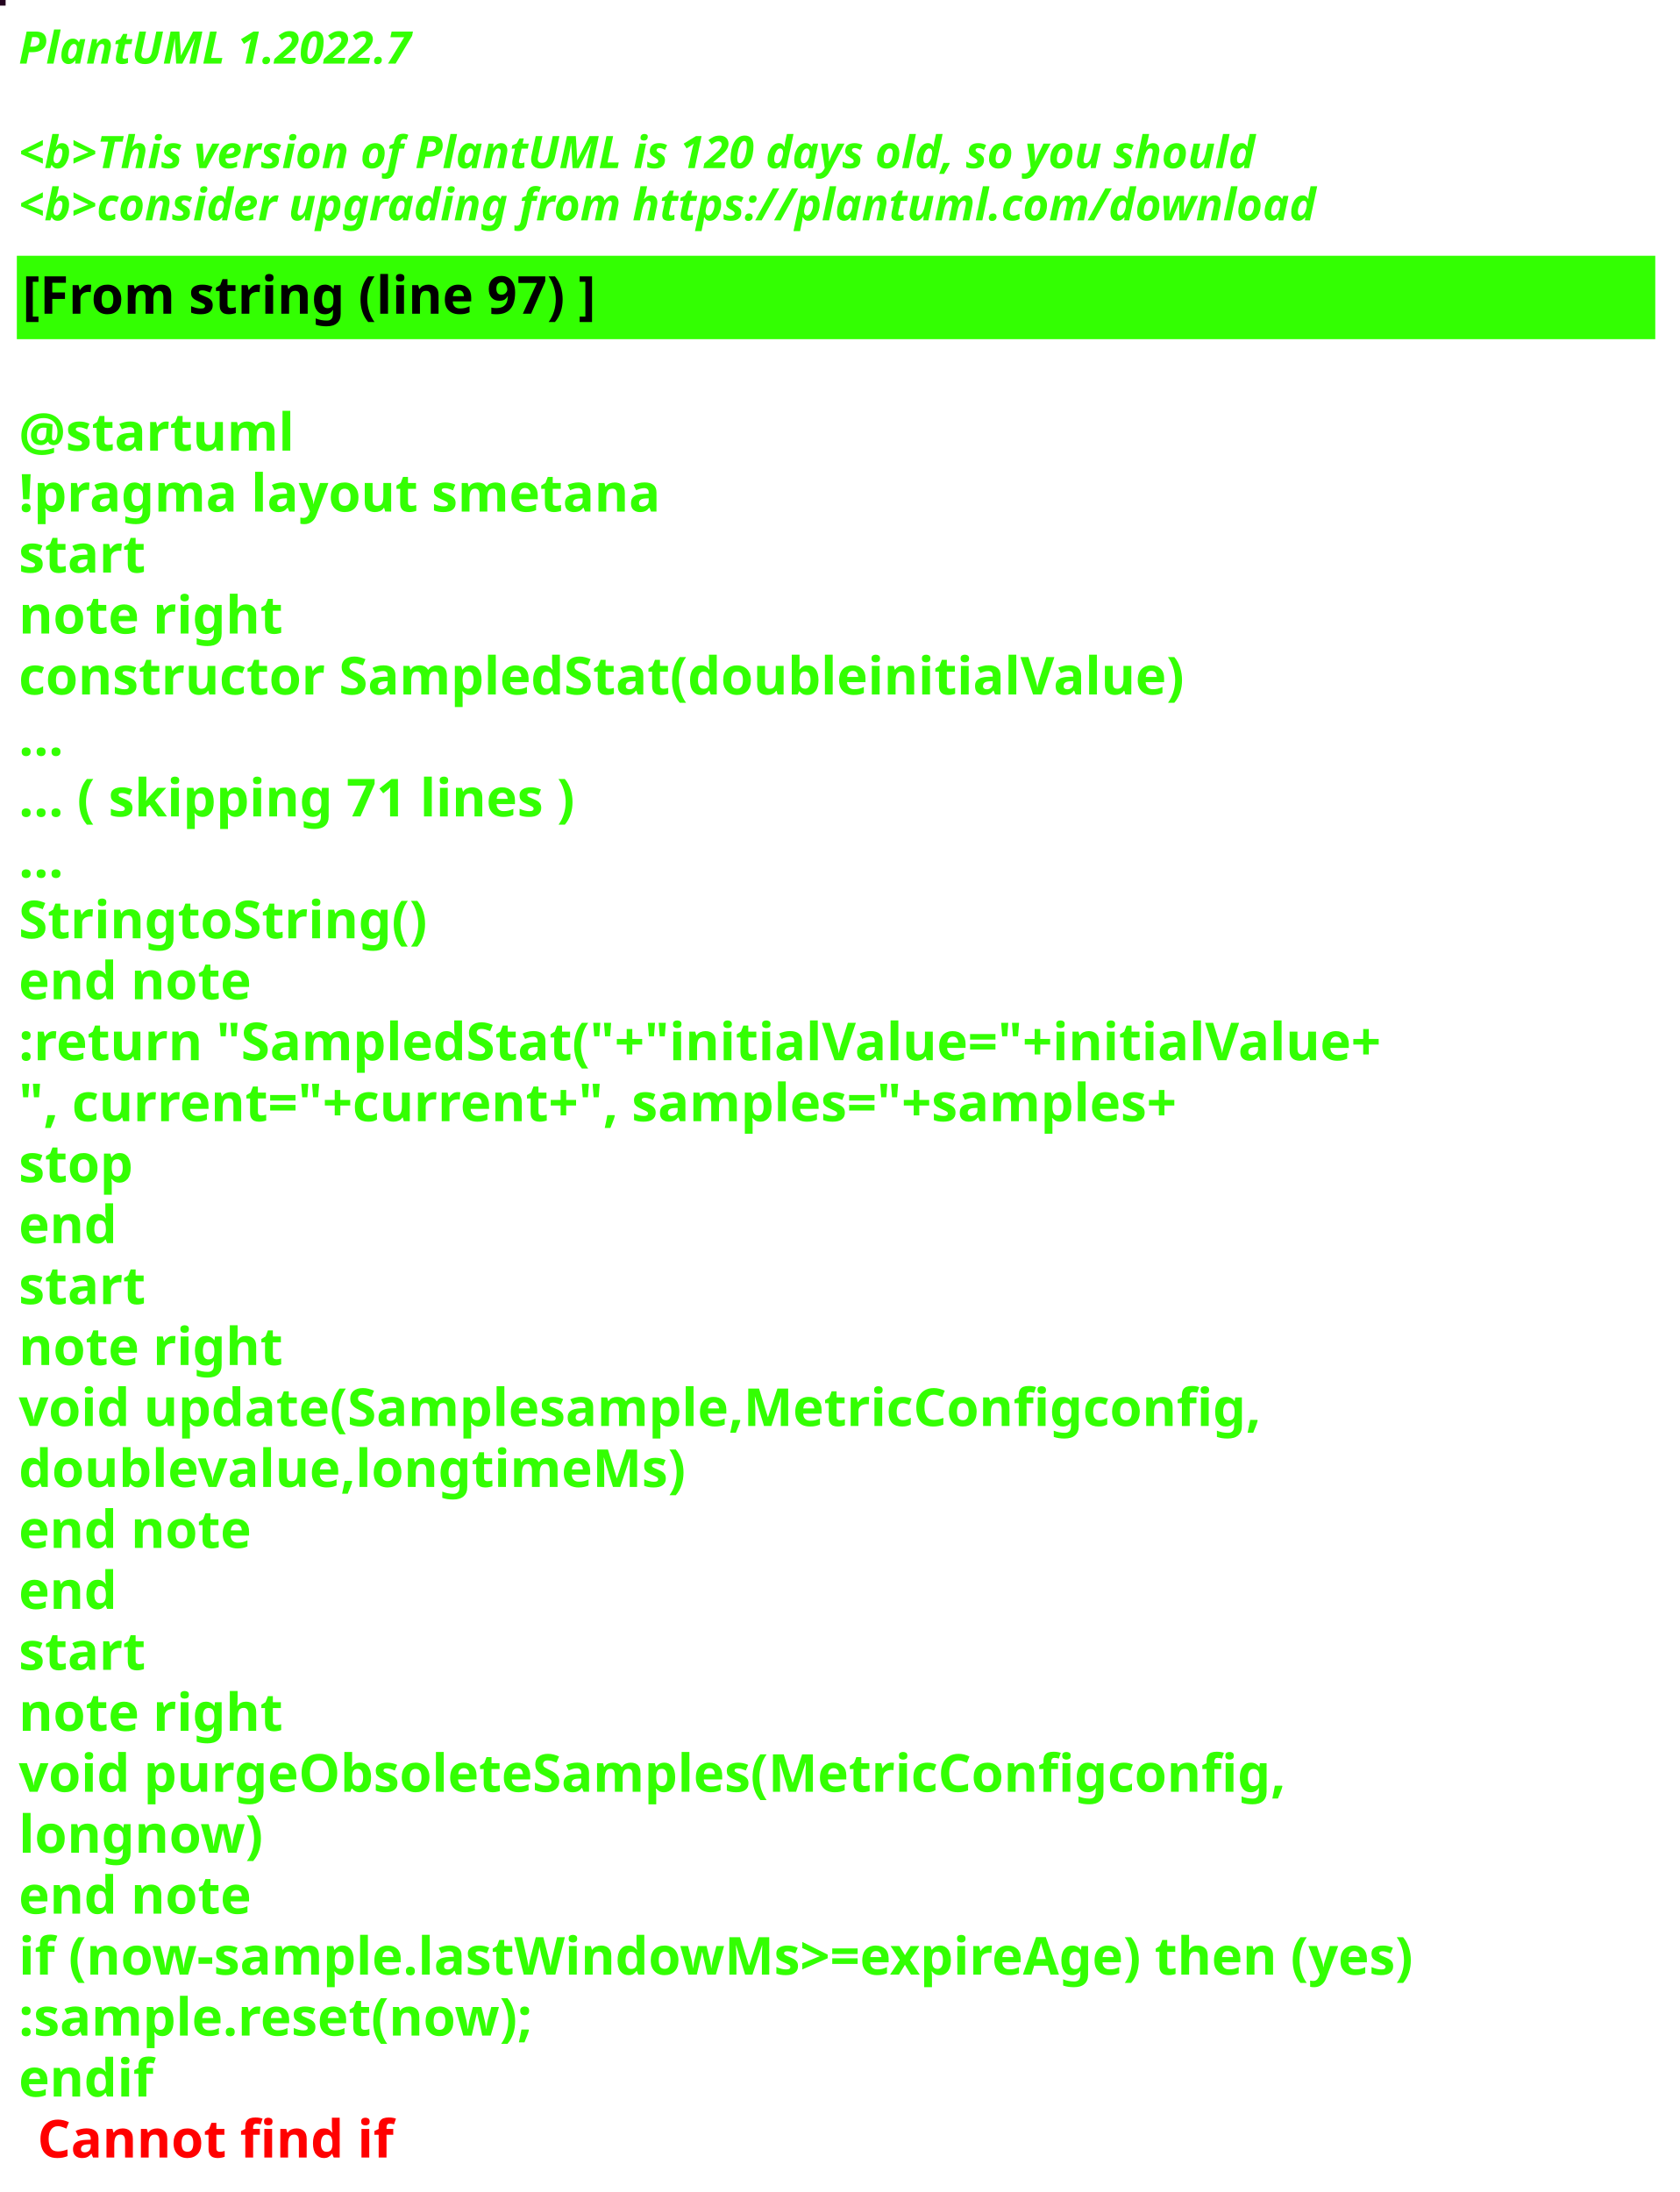
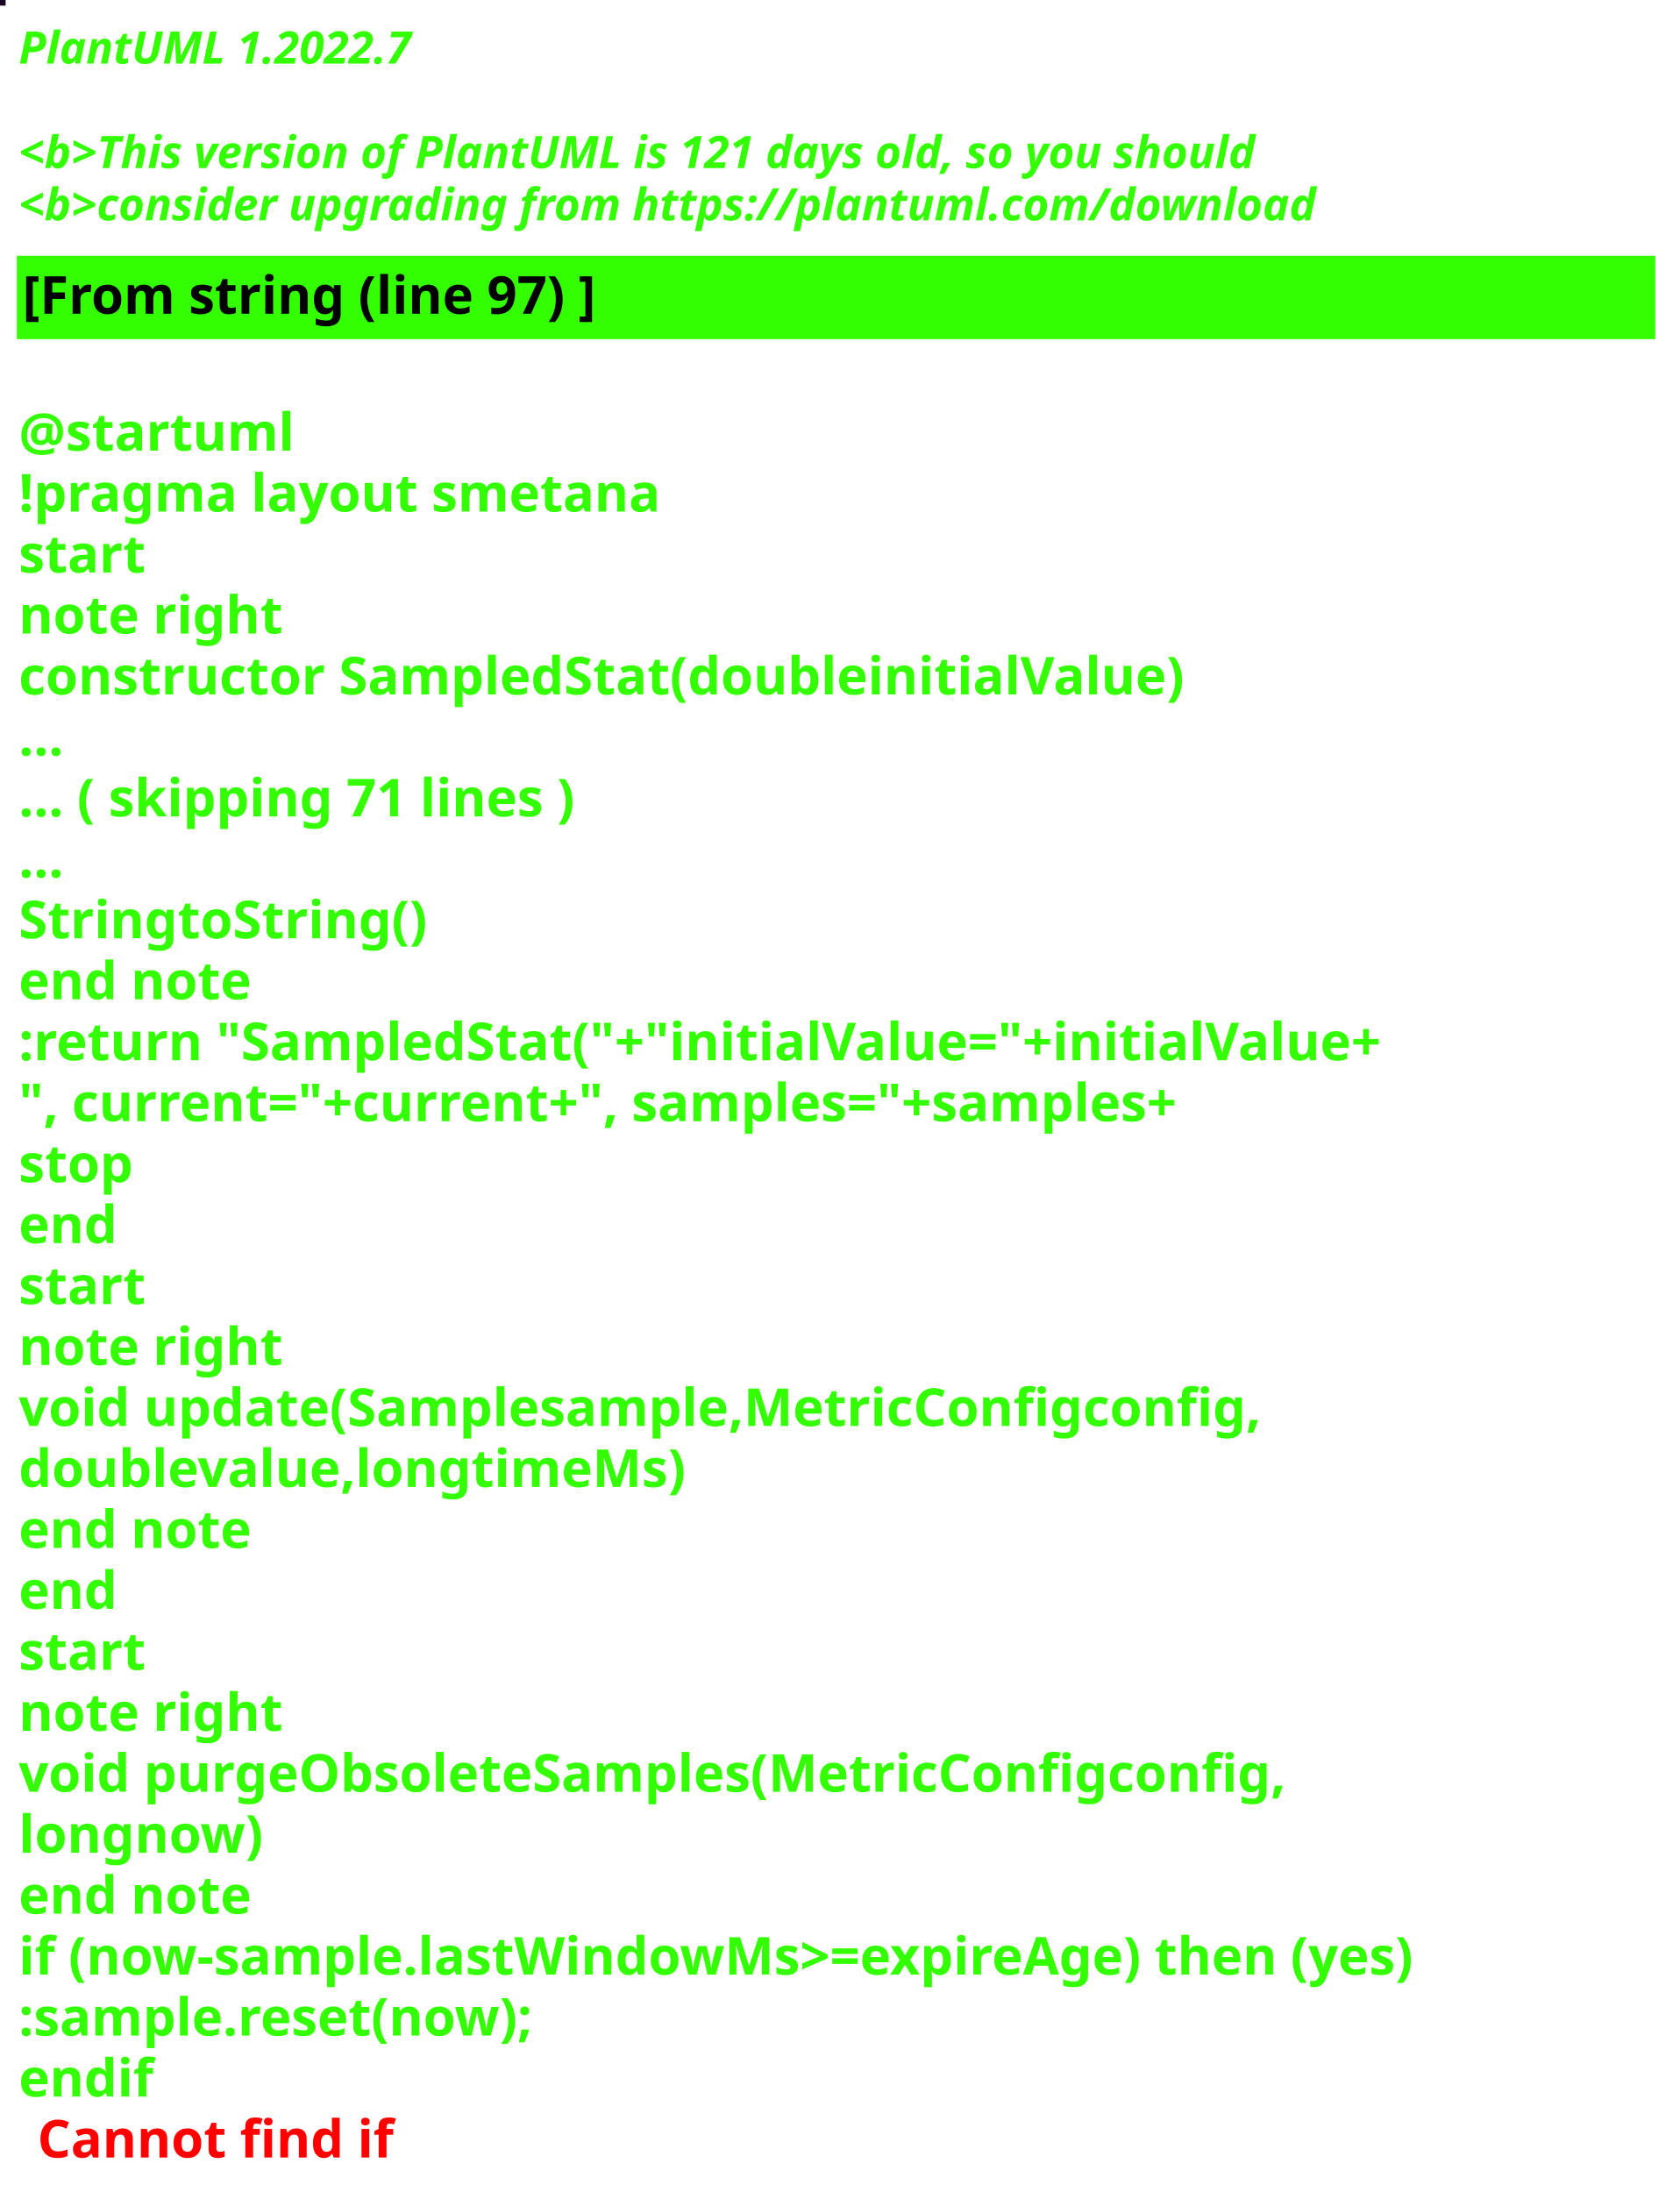
<svg xmlns="http://www.w3.org/2000/svg" contentStyleType="text/css" height="586px" preserveAspectRatio="none" style="width:449px;height:586px;background:#000000;" version="1.1" viewBox="0 0 449 586" width="449px" zoomAndPan="magnify">
  <defs />
  <g>
-     <rect fill="#23041F" height="1" style="stroke:#23041F;stroke-width:1.0;" width="1" x="0" y="0" />
+     <rect fill="#190625" height="1" style="stroke:#190625;stroke-width:1.0;" width="1" x="0" y="0" />
    <text fill="#33FF02" font-family="sans-serif" font-size="12" font-style="italic" font-weight="bold" lengthAdjust="spacing" textLength="127" x="5" y="17">PlantUML 1.2022.7</text>
    <text fill="#33FF02" font-family="sans-serif" font-size="12" font-style="italic" font-weight="bold" lengthAdjust="spacing" textLength="4" x="5" y="30.969"> </text>
-     <text fill="#33FF02" font-family="sans-serif" font-size="12" font-style="italic" font-weight="bold" lengthAdjust="spacing" textLength="399" x="5" y="44.938">&lt;b&gt;This version of PlantUML is 120 days old, so you should</text>
+     <text fill="#33FF02" font-family="sans-serif" font-size="12" font-style="italic" font-weight="bold" lengthAdjust="spacing" textLength="399" x="5" y="44.938">&lt;b&gt;This version of PlantUML is 121 days old, so you should</text>
    <text fill="#33FF02" font-family="sans-serif" font-size="12" font-style="italic" font-weight="bold" lengthAdjust="spacing" textLength="408" x="5" y="58.906">&lt;b&gt;consider upgrading from https://plantuml.com/download</text>
    <rect fill="#33FF02" height="21.297" style="stroke:#33FF02;stroke-width:1.0;" width="437" x="5" y="68.875" />
    <text fill="#000000" font-family="sans-serif" font-size="14" font-weight="bold" lengthAdjust="spacing" textLength="178" x="6" y="83.875">[From string (line 97) ]</text>
    <text fill="#33FF02" font-family="sans-serif" font-size="14" font-weight="bold" lengthAdjust="spacing" textLength="5" x="5" y="104.172"> </text>
    <text fill="#33FF02" font-family="sans-serif" font-size="14" font-weight="bold" lengthAdjust="spacing" textLength="79" x="5" y="120.469">@startuml</text>
    <text fill="#33FF02" font-family="sans-serif" font-size="14" font-weight="bold" lengthAdjust="spacing" textLength="190" x="5" y="136.766">!pragma layout smetana</text>
    <text fill="#33FF02" font-family="sans-serif" font-size="14" font-weight="bold" lengthAdjust="spacing" textLength="37" x="5" y="153.062">start</text>
    <text fill="#33FF02" font-family="sans-serif" font-size="14" font-weight="bold" lengthAdjust="spacing" textLength="78" x="5" y="169.359">note right</text>
    <text fill="#33FF02" font-family="sans-serif" font-size="14" font-weight="bold" lengthAdjust="spacing" textLength="347" x="5" y="185.656">constructor SampledStat(doubleinitialValue)</text>
    <text fill="#33FF02" font-family="sans-serif" font-size="14" font-weight="bold" lengthAdjust="spacing" textLength="15" x="5" y="201.953">...</text>
    <text fill="#33FF02" font-family="sans-serif" font-size="14" font-weight="bold" lengthAdjust="spacing" textLength="175" x="5" y="218.25">... ( skipping 71 lines )</text>
    <text fill="#33FF02" font-family="sans-serif" font-size="14" font-weight="bold" lengthAdjust="spacing" textLength="15" x="5" y="234.547">...</text>
    <text fill="#33FF02" font-family="sans-serif" font-size="14" font-weight="bold" lengthAdjust="spacing" textLength="122" x="5" y="250.844">StringtoString()</text>
    <text fill="#33FF02" font-family="sans-serif" font-size="14" font-weight="bold" lengthAdjust="spacing" textLength="71" x="5" y="267.141">end note</text>
    <text fill="#33FF02" font-family="sans-serif" font-size="14" font-weight="bold" lengthAdjust="spacing" textLength="411" x="5" y="283.438">:return "SampledStat("+"initialValue="+initialValue+</text>
    <text fill="#33FF02" font-family="sans-serif" font-size="14" font-weight="bold" lengthAdjust="spacing" textLength="368" x="5" y="299.734">", current="+current+", samples="+samples+</text>
    <text fill="#33FF02" font-family="sans-serif" font-size="14" font-weight="bold" lengthAdjust="spacing" textLength="35" x="5" y="316.031">stop</text>
    <text fill="#33FF02" font-family="sans-serif" font-size="14" font-weight="bold" lengthAdjust="spacing" textLength="30" x="5" y="332.328">end</text>
    <text fill="#33FF02" font-family="sans-serif" font-size="14" font-weight="bold" lengthAdjust="spacing" textLength="37" x="5" y="348.625">start</text>
    <text fill="#33FF02" font-family="sans-serif" font-size="14" font-weight="bold" lengthAdjust="spacing" textLength="78" x="5" y="364.922">note right</text>
    <text fill="#33FF02" font-family="sans-serif" font-size="14" font-weight="bold" lengthAdjust="spacing" textLength="371" x="5" y="381.219">void update(Samplesample,MetricConfigconfig,</text>
    <text fill="#33FF02" font-family="sans-serif" font-size="14" font-weight="bold" lengthAdjust="spacing" textLength="197" x="5" y="397.516">doublevalue,longtimeMs)</text>
    <text fill="#33FF02" font-family="sans-serif" font-size="14" font-weight="bold" lengthAdjust="spacing" textLength="71" x="5" y="413.812">end note</text>
    <text fill="#33FF02" font-family="sans-serif" font-size="14" font-weight="bold" lengthAdjust="spacing" textLength="30" x="5" y="430.109">end</text>
    <text fill="#33FF02" font-family="sans-serif" font-size="14" font-weight="bold" lengthAdjust="spacing" textLength="37" x="5" y="446.406">start</text>
    <text fill="#33FF02" font-family="sans-serif" font-size="14" font-weight="bold" lengthAdjust="spacing" textLength="78" x="5" y="462.703">note right</text>
    <text fill="#33FF02" font-family="sans-serif" font-size="14" font-weight="bold" lengthAdjust="spacing" textLength="382" x="5" y="479">void purgeObsoleteSamples(MetricConfigconfig,</text>
    <text fill="#33FF02" font-family="sans-serif" font-size="14" font-weight="bold" lengthAdjust="spacing" textLength="74" x="5" y="495.297">longnow)</text>
    <text fill="#33FF02" font-family="sans-serif" font-size="14" font-weight="bold" lengthAdjust="spacing" textLength="71" x="5" y="511.594">end note</text>
    <text fill="#33FF02" font-family="sans-serif" font-size="14" font-weight="bold" lengthAdjust="spacing" textLength="432" x="5" y="527.891">if (now-sample.lastWindowMs&gt;=expireAge) then (yes)</text>
    <text fill="#33FF02" font-family="sans-serif" font-size="14" font-weight="bold" lengthAdjust="spacing" textLength="161" x="5" y="544.188">:sample.reset(now);</text>
    <text fill="#33FF02" font-family="sans-serif" font-size="14" font-weight="bold" lengthAdjust="spacing" text-decoration="wavy underline" textLength="40" x="5" y="560.484">endif</text>
    <text fill="#FF0000" font-family="sans-serif" font-size="14" font-weight="bold" lengthAdjust="spacing" textLength="106" x="10" y="576.781">Cannot find if</text>
  </g>
</svg>
